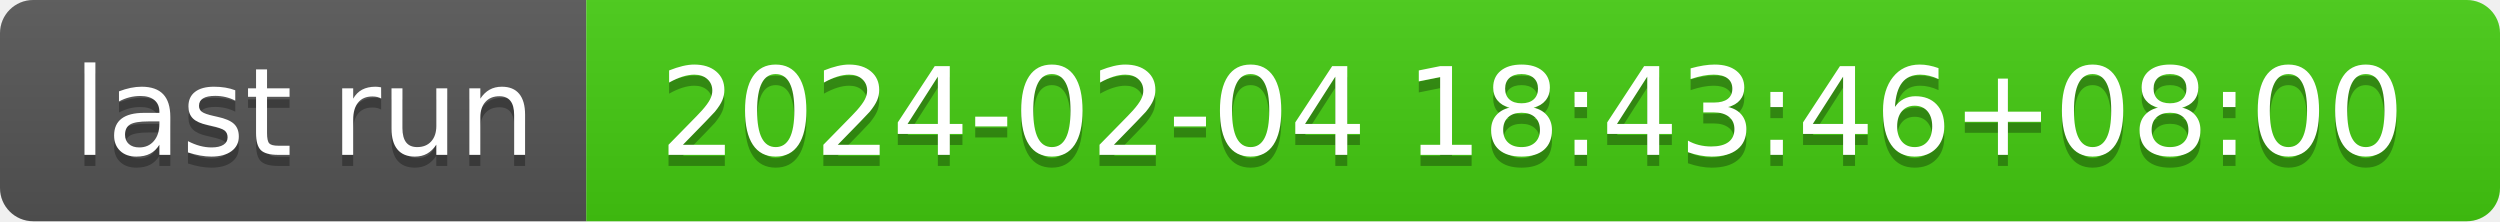
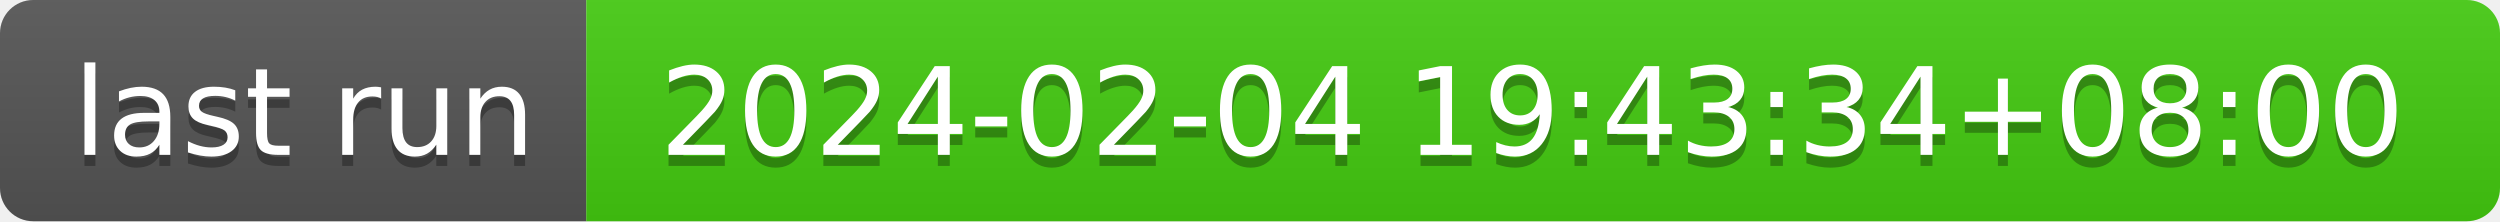
- <svg xmlns="http://www.w3.org/2000/svg" width="226" height="20" role="img" aria-label="last run: 2024-02-04 18:43:46+08:00">
+ <svg xmlns="http://www.w3.org/2000/svg" width="226" height="20" role="img" aria-label="last run: 2024-02-04 19:43:34+08:00">
  <linearGradient id="s" x2="0" y2="100%">
    <stop offset="0" stop-color="#bbb" stop-opacity=".1" />
    <stop offset="1" stop-opacity=".1" />
  </linearGradient>
  <clipPath id="r">
    <rect width="226" height="20" rx="3" fill="#fff" />
  </clipPath>
  <g clip-path="url(#r)">
    <rect width="53" height="20" fill="#555" />
    <rect x="53" width="173" height="20" fill="#4c1" />
    <rect width="226" height="20" fill="url(#s)" />
  </g>
  <g fill="#fff" text-anchor="middle" font-family="Verdana,Geneva,DejaVu Sans,sans-serif" text-rendering="geometricPrecision" font-size="110">
    <text aria-hidden="true" x="275" y="150" fill="#010101" fill-opacity=".3" transform="scale(.1)" textLength="430">last run</text>
    <text x="275" y="140" transform="scale(.1)" fill="#fff" textLength="430">last run</text>
-     <text aria-hidden="true" x="1385" y="150" fill="#010101" fill-opacity=".3" transform="scale(.1)" textLength="1630">2024-02-04 18:43:46+08:00</text>
-     <text x="1385" y="140" transform="scale(.1)" fill="#fff" textLength="1630">2024-02-04 18:43:46+08:00</text>
+     <text aria-hidden="true" x="1385" y="150" fill="#010101" fill-opacity=".3" transform="scale(.1)" textLength="1630">2024-02-04 19:43:34+08:00</text>
+     <text x="1385" y="140" transform="scale(.1)" fill="#fff" textLength="1630">2024-02-04 19:43:34+08:00</text>
  </g>
</svg>
